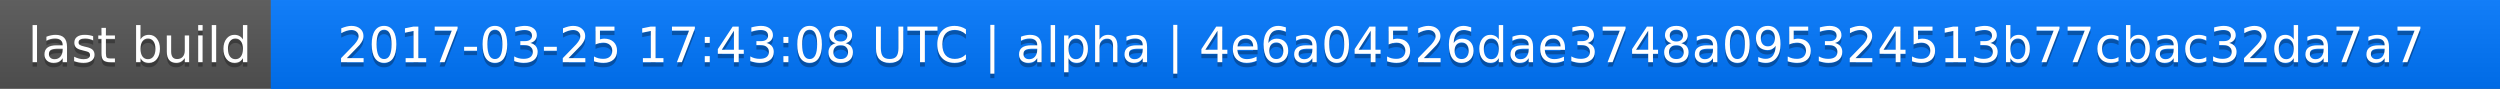
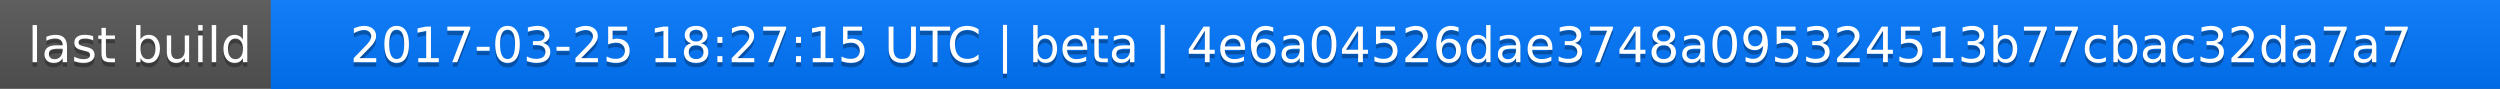
<svg xmlns="http://www.w3.org/2000/svg" width="563" height="20">
  <linearGradient id="a" x2="0" y2="100%">
    <stop offset="0" stop-color="#bbb" stop-opacity=".1" />
    <stop offset="1" stop-opacity=".1" />
  </linearGradient>
  <rect rx="0" width="563" height="20" fill="#555" />
  <rect rx="0" x="61" width="502" height="20" fill="#07f" />
  <path fill="#07f" d="M61 0h4v20h-4z" />
  <rect rx="0" width="563" height="20" fill="url(#a)" />
  <g fill="#fff" text-anchor="middle" font-family="DejaVu Sans,Verdana,Geneva,sans-serif" font-size="11">
    <text x="31.5" y="15" fill="#010101" fill-opacity=".3">last build</text>
    <text x="31.5" y="14">last build</text>
-     <text x="311" y="15" fill="#010101" fill-opacity=".3">2017-03-25 17:43:08 UTC | alpha | 4e6a04526dae3748a095324513b77cbac32da7a7</text>
-     <text x="311" y="14">2017-03-25 17:43:08 UTC | alpha | 4e6a04526dae3748a095324513b77cbac32da7a7</text>
+     <text x="311" y="15" fill="#010101" fill-opacity=".3">2017-03-25 18:27:15 UTC | beta | 4e6a04526dae3748a095324513b77cbac32da7a7</text>
+     <text x="311" y="14">2017-03-25 18:27:15 UTC | beta | 4e6a04526dae3748a095324513b77cbac32da7a7</text>
  </g>
</svg>
